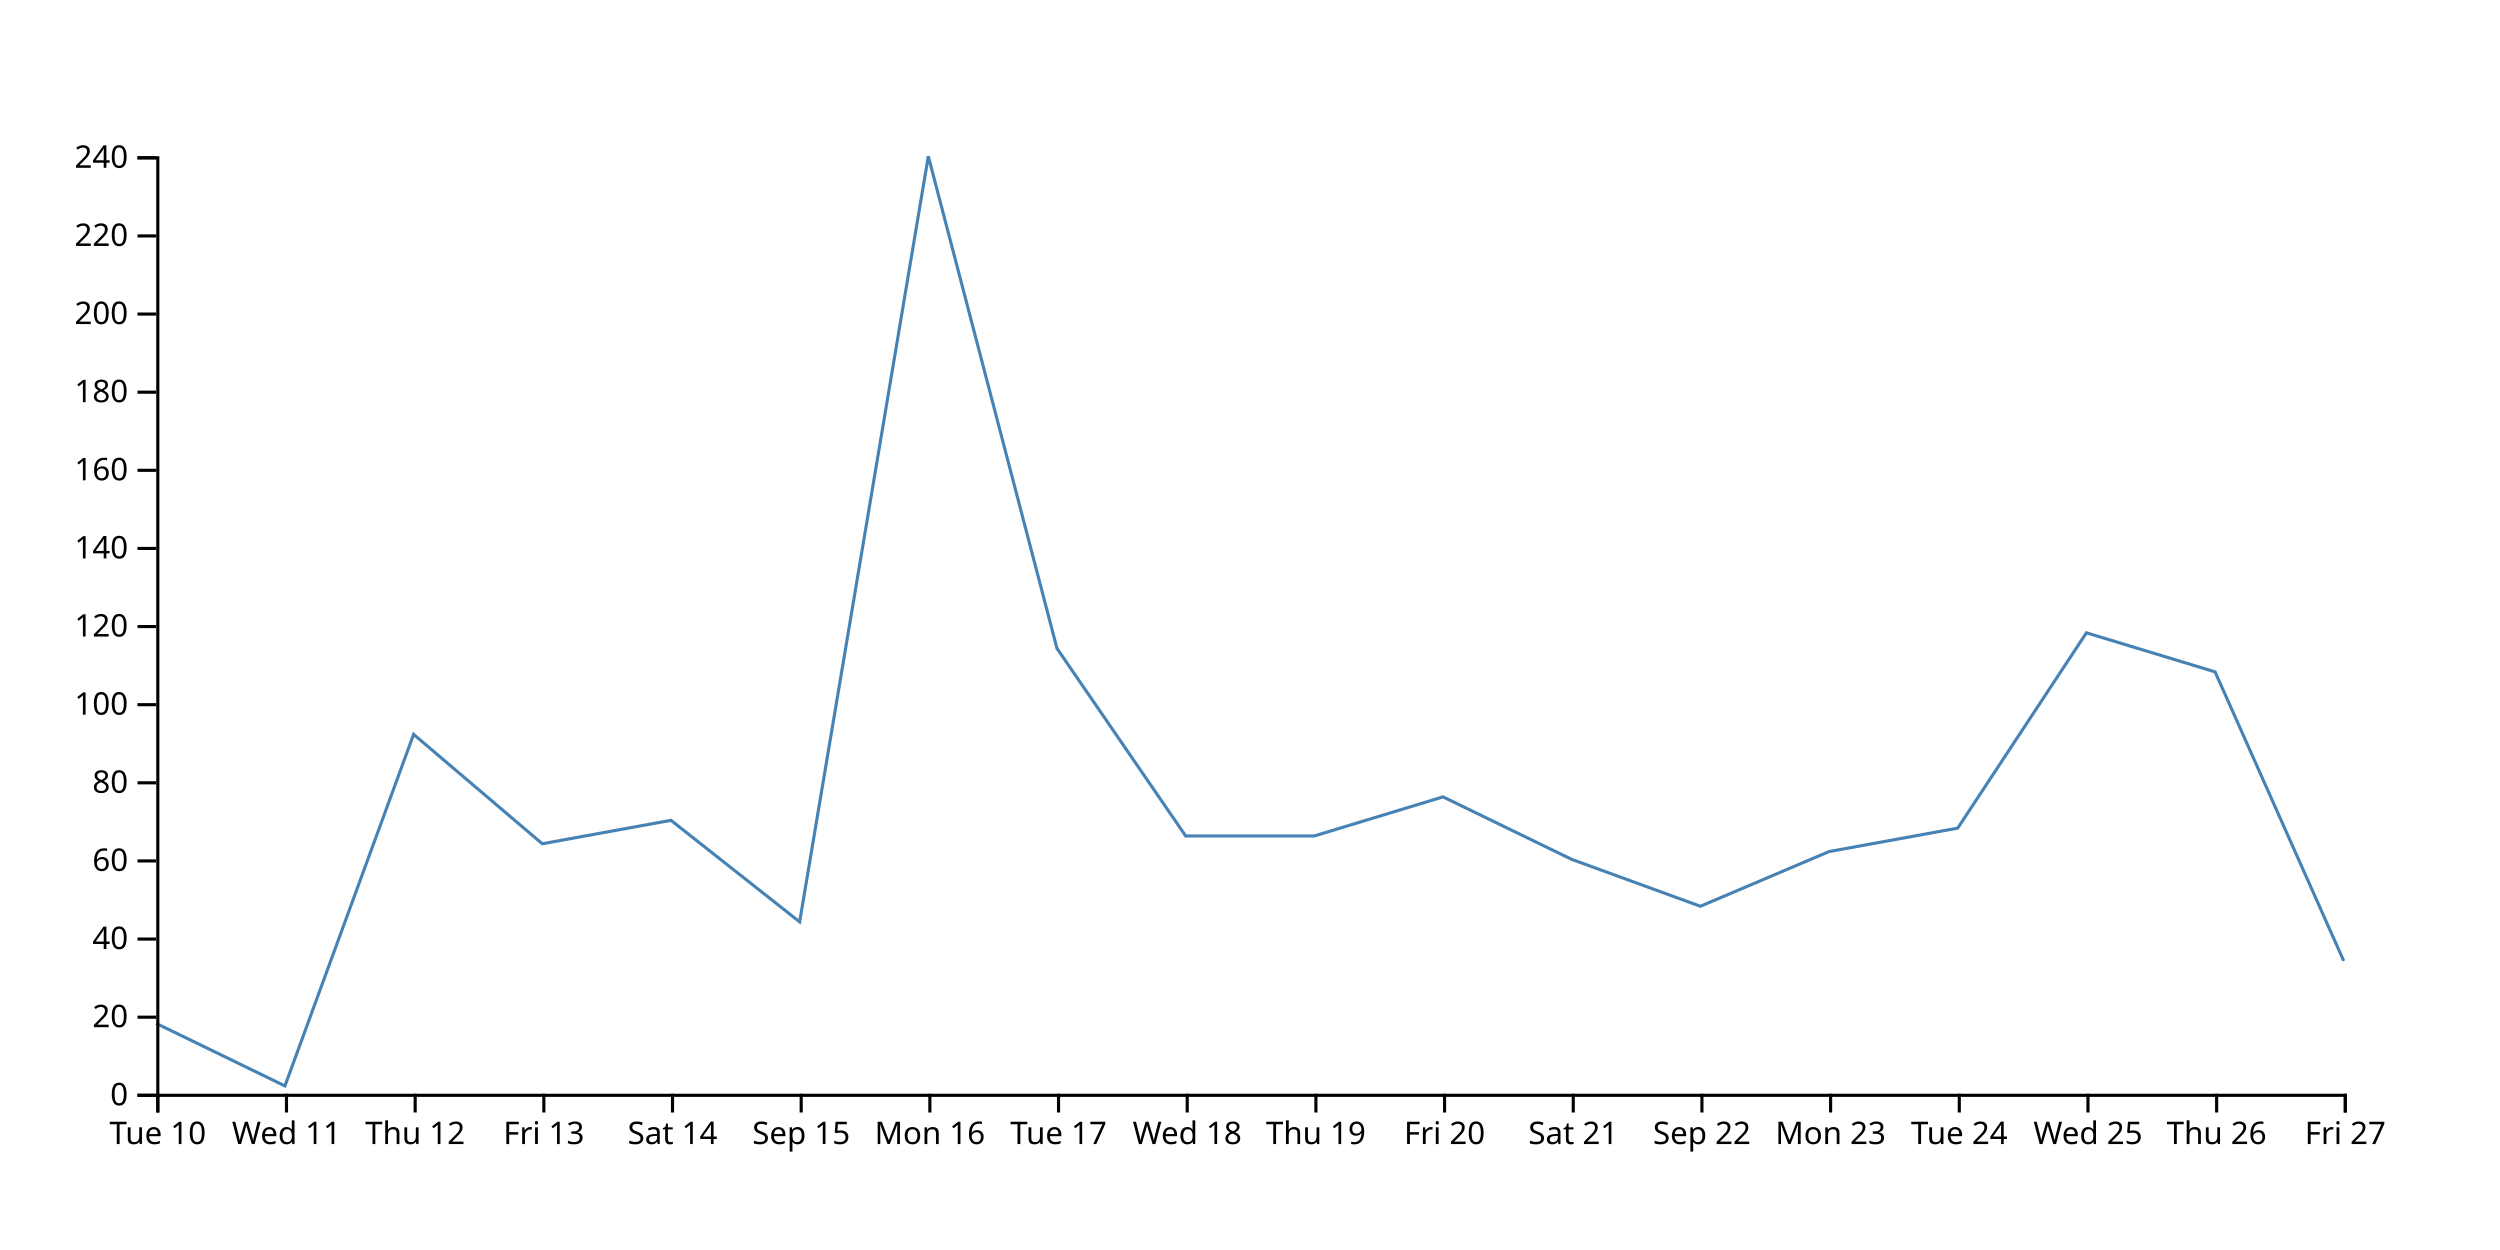
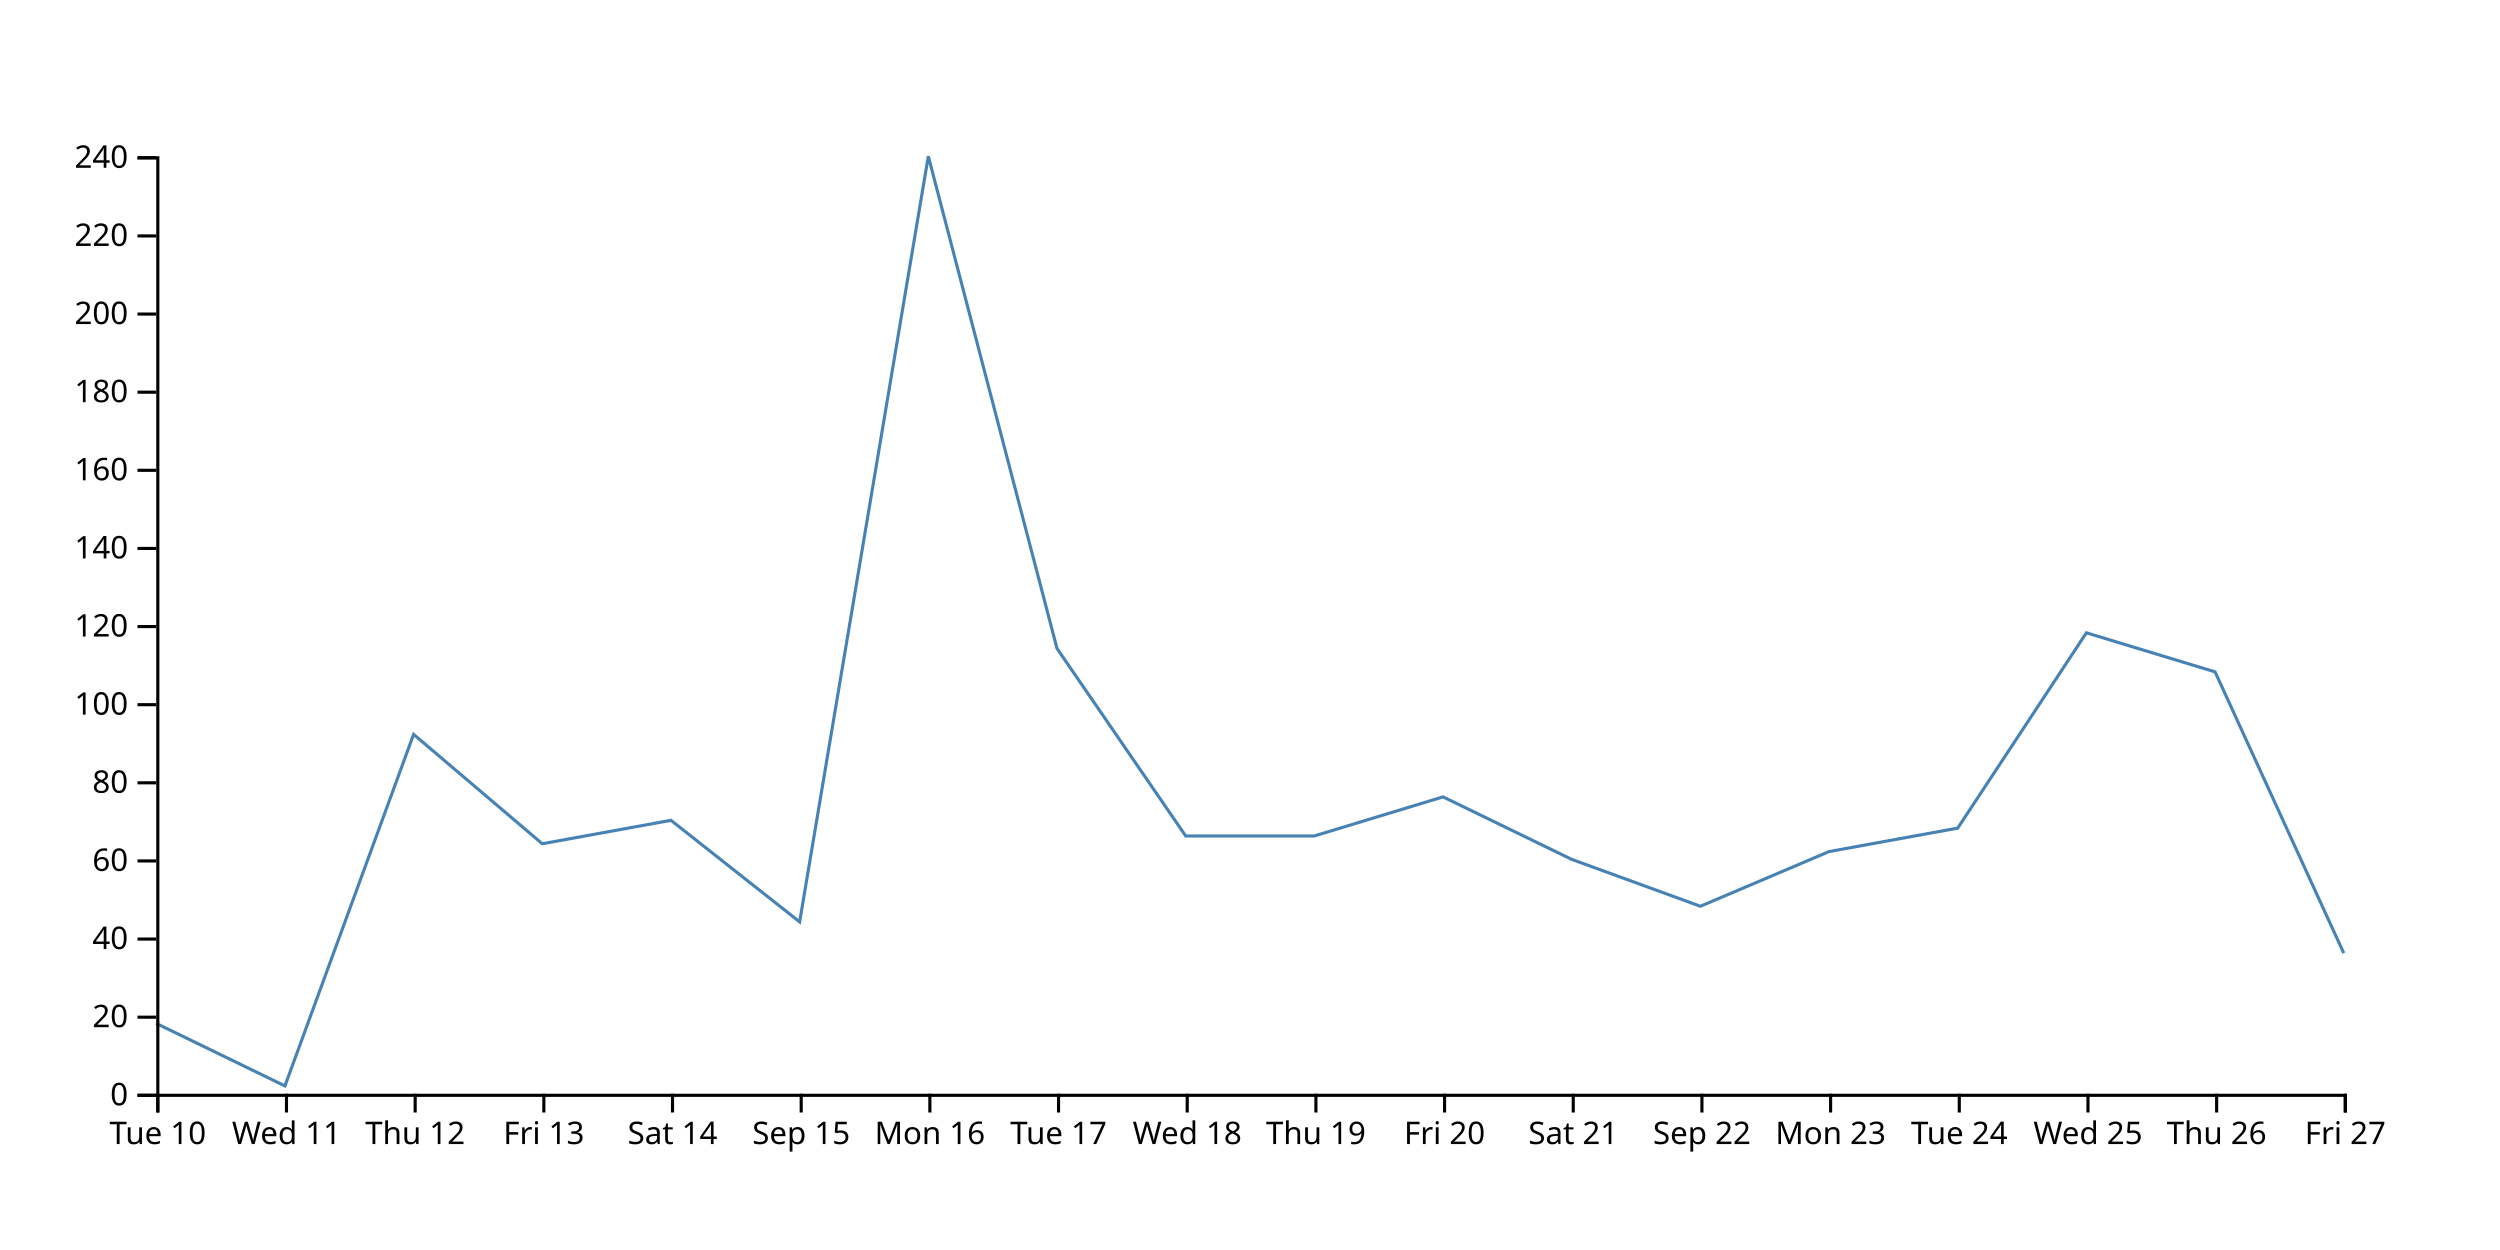
<svg xmlns="http://www.w3.org/2000/svg" width="800" height="400">
-   <path d="M750,307.5L708.824,215L667.647,202.5L626.471,265L585.294,272.5L544.118,290L502.941,275L461.765,255L420.588,267.5L379.412,267.5L338.235,207.5L297.059,50L255.882,295L214.706,262.5L173.529,270L132.353,235L91.176,347.5L50,327.5" fill="none" stroke="steelblue" />
+   <path d="M750,305L708.824,215L667.647,202.5L626.471,265L585.294,272.5L544.118,290L502.941,275L461.765,255L420.588,267.5L379.412,267.5L338.235,207.5L297.059,50L255.882,295L214.706,262.5L173.529,270L132.353,235L91.176,347.5L50,327.5" fill="none" stroke="steelblue" />
  <g transform="translate(0,350)" fill="none" font-size="10" font-family="sans-serif" text-anchor="middle">
    <path class="domain" stroke="currentColor" d="M50.5,6V0.5H750.5V6" />
    <g class="tick" opacity="1" transform="translate(50.5,0)">
      <line stroke="currentColor" y2="6" />
      <text fill="currentColor" y="9" dy="0.71em">Tue 10</text>
    </g>
    <g class="tick" opacity="1" transform="translate(91.67647,0)">
      <line stroke="currentColor" y2="6" />
      <text fill="currentColor" y="9" dy="0.71em">Wed 11</text>
    </g>
    <g class="tick" opacity="1" transform="translate(132.8529,0)">
      <line stroke="currentColor" y2="6" />
      <text fill="currentColor" y="9" dy="0.71em">Thu 12</text>
    </g>
    <g class="tick" opacity="1" transform="translate(174.0294,0)">
      <line stroke="currentColor" y2="6" />
      <text fill="currentColor" y="9" dy="0.71em">Fri 13</text>
    </g>
    <g class="tick" opacity="1" transform="translate(215.2059,0)">
      <line stroke="currentColor" y2="6" />
      <text fill="currentColor" y="9" dy="0.71em">Sat 14</text>
    </g>
    <g class="tick" opacity="1" transform="translate(256.3824,0)">
      <line stroke="currentColor" y2="6" />
      <text fill="currentColor" y="9" dy="0.71em">Sep 15</text>
    </g>
    <g class="tick" opacity="1" transform="translate(297.5588,0)">
      <line stroke="currentColor" y2="6" />
      <text fill="currentColor" y="9" dy="0.71em">Mon 16</text>
    </g>
    <g class="tick" opacity="1" transform="translate(338.7353,0)">
      <line stroke="currentColor" y2="6" />
      <text fill="currentColor" y="9" dy="0.71em">Tue 17</text>
    </g>
    <g class="tick" opacity="1" transform="translate(379.9118,0)">
      <line stroke="currentColor" y2="6" />
      <text fill="currentColor" y="9" dy="0.71em">Wed 18</text>
    </g>
    <g class="tick" opacity="1" transform="translate(421.0882,0)">
      <line stroke="currentColor" y2="6" />
      <text fill="currentColor" y="9" dy="0.71em">Thu 19</text>
    </g>
    <g class="tick" opacity="1" transform="translate(462.2647,0)">
      <line stroke="currentColor" y2="6" />
      <text fill="currentColor" y="9" dy="0.71em">Fri 20</text>
    </g>
    <g class="tick" opacity="1" transform="translate(503.4412,0)">
      <line stroke="currentColor" y2="6" />
      <text fill="currentColor" y="9" dy="0.71em">Sat 21</text>
    </g>
    <g class="tick" opacity="1" transform="translate(544.6176,0)">
      <line stroke="currentColor" y2="6" />
      <text fill="currentColor" y="9" dy="0.71em">Sep 22</text>
    </g>
    <g class="tick" opacity="1" transform="translate(585.7941,0)">
      <line stroke="currentColor" y2="6" />
      <text fill="currentColor" y="9" dy="0.71em">Mon 23</text>
    </g>
    <g class="tick" opacity="1" transform="translate(626.9706,0)">
      <line stroke="currentColor" y2="6" />
      <text fill="currentColor" y="9" dy="0.71em">Tue 24</text>
    </g>
    <g class="tick" opacity="1" transform="translate(668.1471,0)">
      <line stroke="currentColor" y2="6" />
      <text fill="currentColor" y="9" dy="0.71em">Wed 25</text>
    </g>
    <g class="tick" opacity="1" transform="translate(709.3235,0)">
      <line stroke="currentColor" y2="6" />
      <text fill="currentColor" y="9" dy="0.71em">Thu 26</text>
    </g>
    <g class="tick" opacity="1" transform="translate(750.5,0)">
      <line stroke="currentColor" y2="6" />
      <text fill="currentColor" y="9" dy="0.71em">Fri 27</text>
    </g>
  </g>
  <g transform="translate(50,0)" fill="none" font-size="10" font-family="sans-serif" text-anchor="end">
    <path class="domain" stroke="currentColor" d="M-6,350.5H0.5V50.5H-6" />
    <g class="tick" opacity="1" transform="translate(0,350.5)">
      <line stroke="currentColor" x2="-6" />
      <text fill="currentColor" x="-9" dy="0.32em">0</text>
    </g>
    <g class="tick" opacity="1" transform="translate(0,325.5)">
      <line stroke="currentColor" x2="-6" />
      <text fill="currentColor" x="-9" dy="0.32em">20</text>
    </g>
    <g class="tick" opacity="1" transform="translate(0,300.5)">
      <line stroke="currentColor" x2="-6" />
      <text fill="currentColor" x="-9" dy="0.32em">40</text>
    </g>
    <g class="tick" opacity="1" transform="translate(0,275.5)">
      <line stroke="currentColor" x2="-6" />
      <text fill="currentColor" x="-9" dy="0.32em">60</text>
    </g>
    <g class="tick" opacity="1" transform="translate(0,250.5)">
      <line stroke="currentColor" x2="-6" />
      <text fill="currentColor" x="-9" dy="0.32em">80</text>
    </g>
    <g class="tick" opacity="1" transform="translate(0,225.5)">
      <line stroke="currentColor" x2="-6" />
      <text fill="currentColor" x="-9" dy="0.32em">100</text>
    </g>
    <g class="tick" opacity="1" transform="translate(0,200.5)">
      <line stroke="currentColor" x2="-6" />
      <text fill="currentColor" x="-9" dy="0.32em">120</text>
    </g>
    <g class="tick" opacity="1" transform="translate(0,175.5)">
      <line stroke="currentColor" x2="-6" />
      <text fill="currentColor" x="-9" dy="0.32em">140</text>
    </g>
    <g class="tick" opacity="1" transform="translate(0,150.5)">
      <line stroke="currentColor" x2="-6" />
      <text fill="currentColor" x="-9" dy="0.32em">160</text>
    </g>
    <g class="tick" opacity="1" transform="translate(0,125.5)">
      <line stroke="currentColor" x2="-6" />
      <text fill="currentColor" x="-9" dy="0.32em">180</text>
    </g>
    <g class="tick" opacity="1" transform="translate(0,100.5)">
      <line stroke="currentColor" x2="-6" />
      <text fill="currentColor" x="-9" dy="0.32em">200</text>
    </g>
    <g class="tick" opacity="1" transform="translate(0,75.5)">
      <line stroke="currentColor" x2="-6" />
      <text fill="currentColor" x="-9" dy="0.32em">220</text>
    </g>
    <g class="tick" opacity="1" transform="translate(0,50.5)">
      <line stroke="currentColor" x2="-6" />
      <text fill="currentColor" x="-9" dy="0.32em">240</text>
    </g>
  </g>
</svg>
